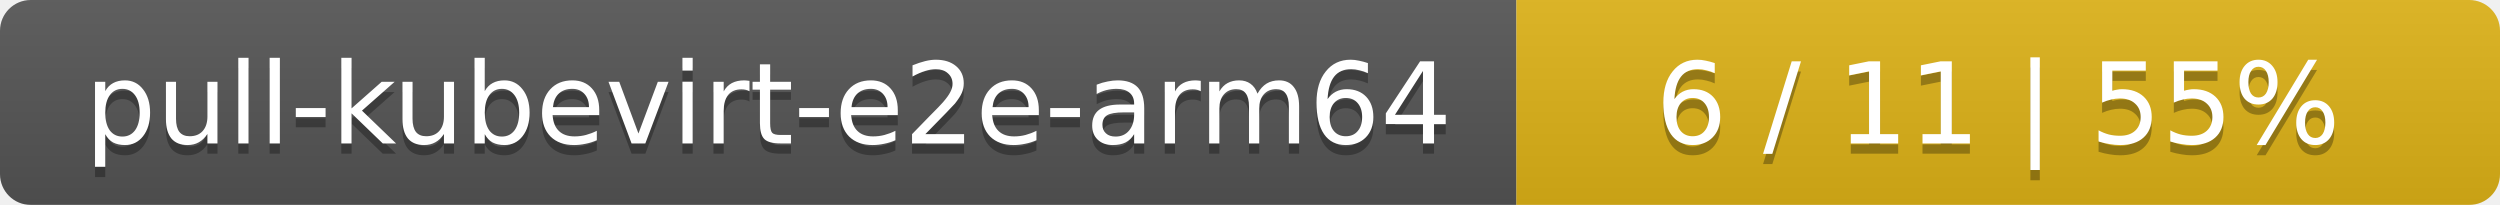
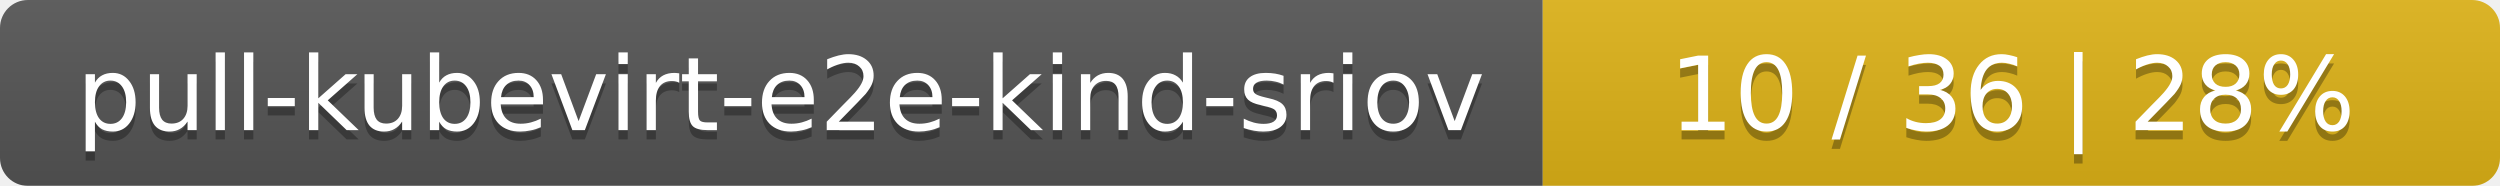
- <svg xmlns="http://www.w3.org/2000/svg" width="244" height="20">
+ <svg xmlns="http://www.w3.org/2000/svg" width="269" height="20">
  <linearGradient id="smooth" x2="0" y2="100%">
    <stop offset="0" stop-color="#bbb" stop-opacity=".1" />
    <stop offset="1" stop-opacity=".1" />
  </linearGradient>
  <mask id="round">
-     <rect width="244" height="20" rx="3" fill="#fff" />
+     <rect width="269" height="20" rx="3" fill="#fff" />
  </mask>
  <g mask="url(#round)">
-     <rect width="148" height="20" fill="#555" />
-     <rect x="148" width="96" height="20" fill="#dfb317" />
-     <rect width="244" height="20" fill="url(#smooth)" />
+     <rect width="166" height="20" fill="#555" />
+     <rect x="166" width="103" height="20" fill="#dfb317" />
+     <rect width="269" height="20" fill="url(#smooth)" />
  </g>
  <g fill="#fff" text-anchor="middle" font-family="DejaVu Sans,Verdana,Geneva,sans-serif" font-size="11">
-     <text x="75" y="15" fill="#010101" fill-opacity=".3">pull-kubevirt-e2e-arm64</text>
-     <text x="75" y="14">pull-kubevirt-e2e-arm64</text>
-     <text x="195" y="15" fill="#010101" fill-opacity=".3">6 / 11    |    55%</text>
-     <text x="195" y="14">6 / 11    |    55%</text>
+     <text x="84" y="15" fill="#010101" fill-opacity=".3">pull-kubevirt-e2e-kind-sriov</text>
+     <text x="84" y="14">pull-kubevirt-e2e-kind-sriov</text>
+     <text x="216.5" y="15" fill="#010101" fill-opacity=".3">10 / 36    |    28%</text>
+     <text x="216.5" y="14">10 / 36    |    28%</text>
  </g>
</svg>
